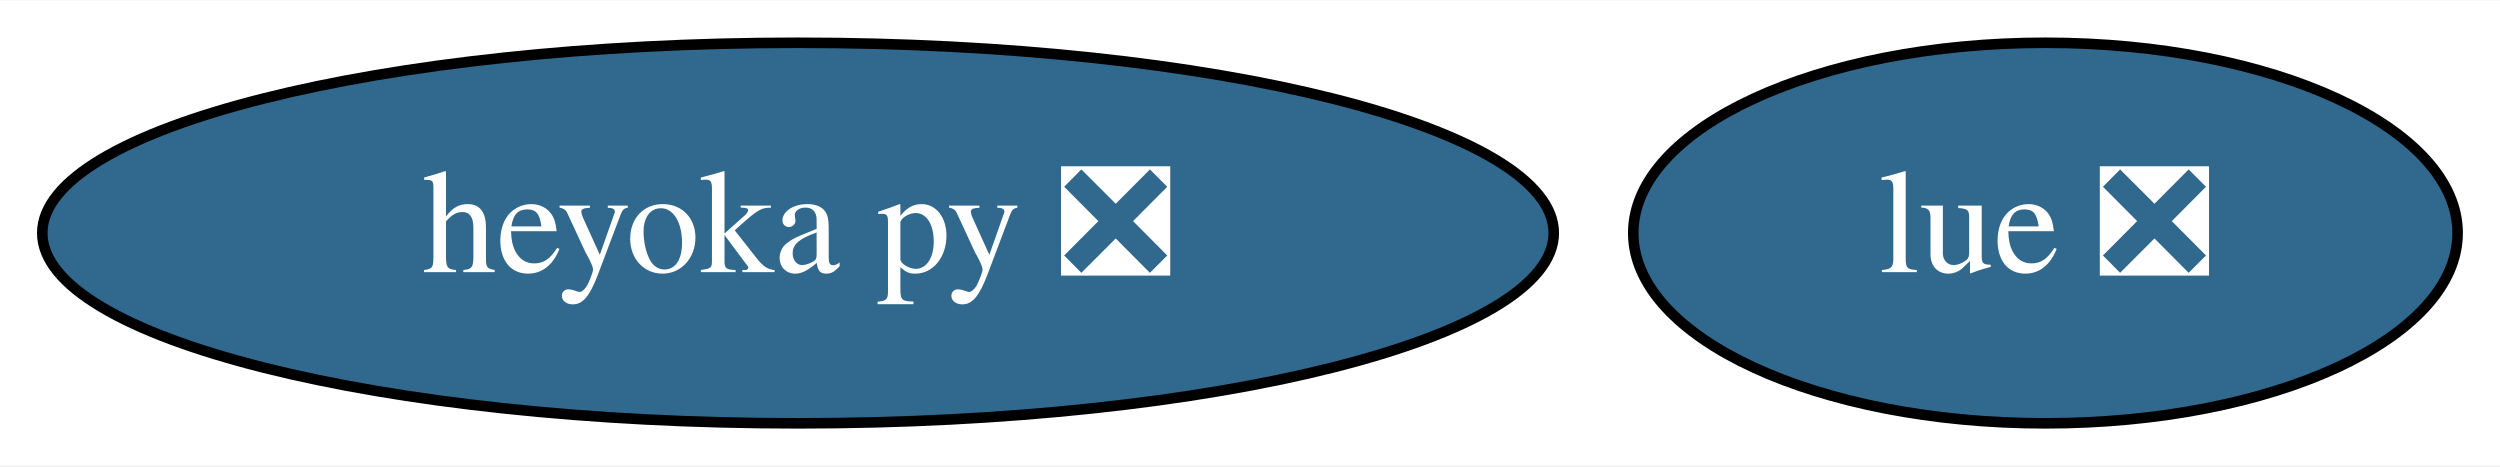
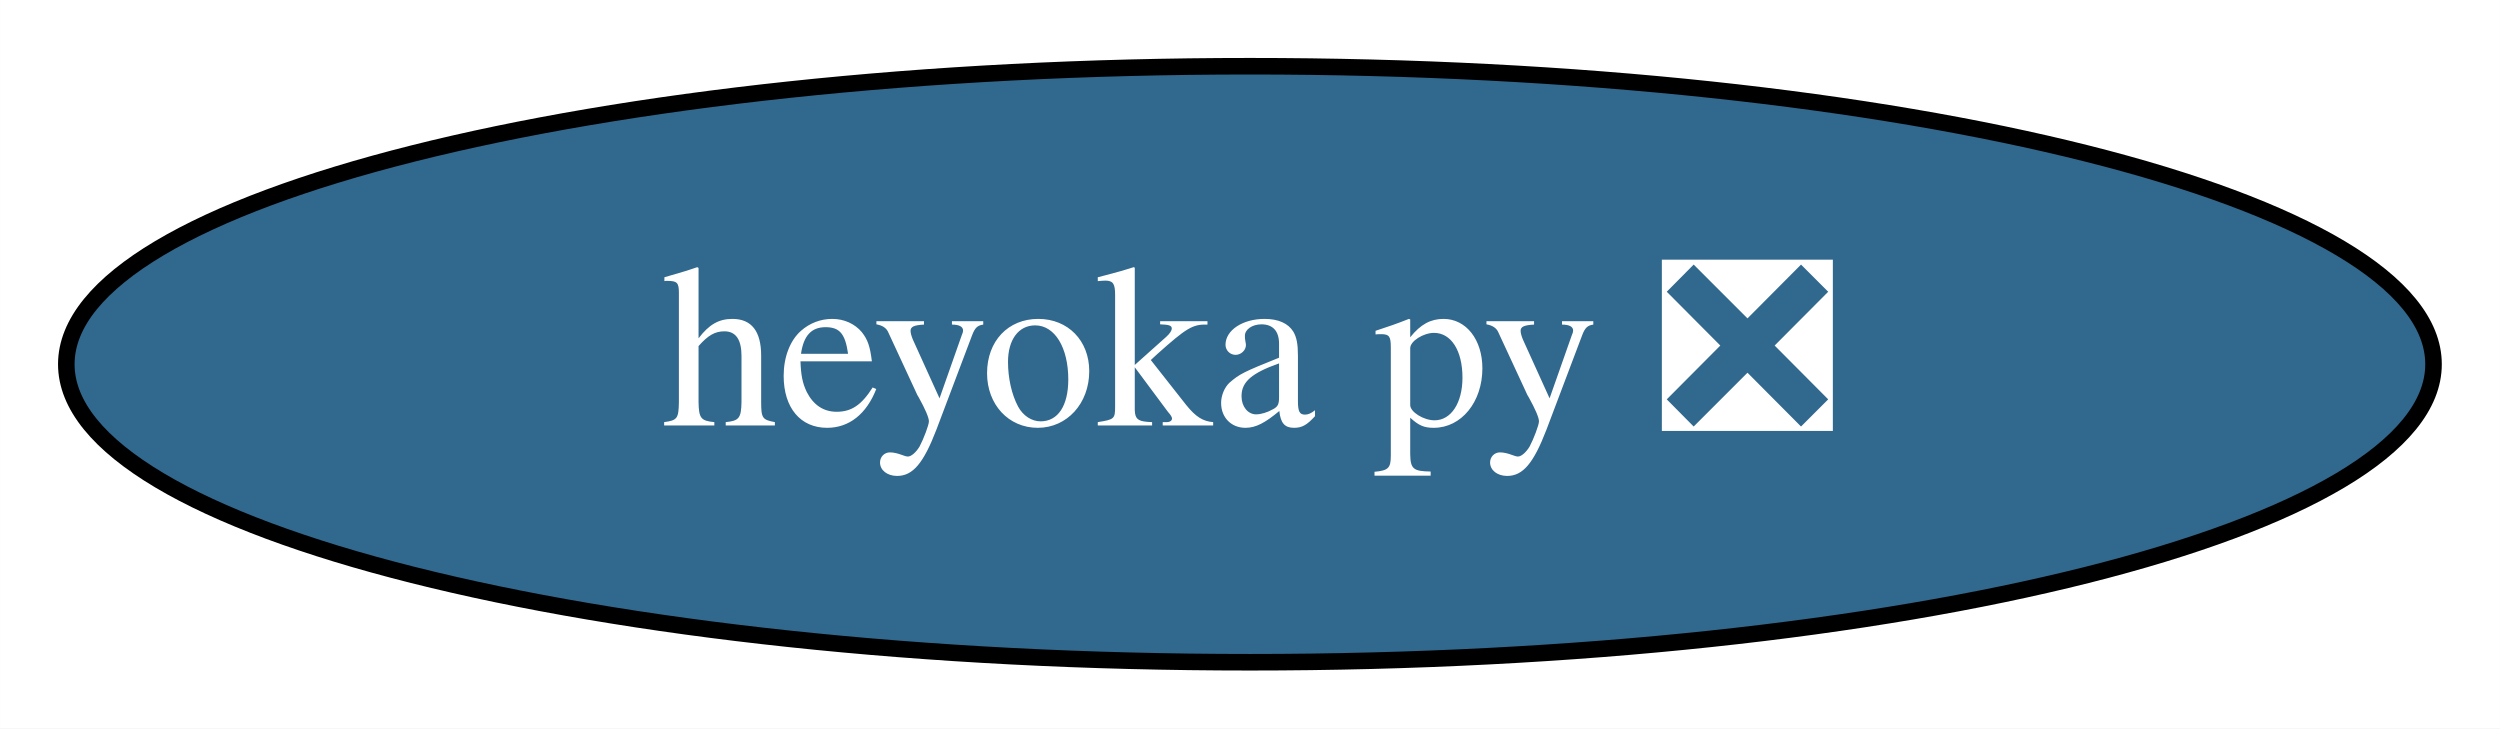
- <svg xmlns="http://www.w3.org/2000/svg" xmlns:xlink="http://www.w3.org/1999/xlink" width="236pt" height="44pt" viewBox="0.00 0.00 236.49 44.00">
+ <svg xmlns="http://www.w3.org/2000/svg" xmlns:xlink="http://www.w3.org/1999/xlink" width="151pt" height="44pt" viewBox="0.00 0.00 150.99 44.00">
  <g id="graph0" class="graph" transform="scale(1 1) rotate(0) translate(4 40)">
-     <polygon fill="white" stroke="transparent" points="-4,4 -4,-40 232.49,-40 232.49,4 -4,4" />
+     <polygon fill="white" stroke="transparent" points="-4,4 -4,-40 146.99,-40 146.99,4 -4,4" />
    <g id="node1" class="node">
      <g id="a_node1">
-         <a xlink:href="https://github.com/conda-forge/lue-feedstock/pull/9" xlink:title="lue ❎">
-           <ellipse fill="#31688e" stroke="black" cx="189.49" cy="-18" rx="38.99" ry="18" />
-           <text text-anchor="middle" x="189.49" y="-14.3" font-family="Times,serif" font-size="14.00" fill="white">lue ❎</text>
-         </a>
-       </g>
-     </g>
-     <g id="node2" class="node">
-       <g id="a_node2">
        <a xlink:href="https://github.com/conda-forge/heyoka.py-feedstock/pull/18" xlink:title="heyoka py ❎">
          <ellipse fill="#31688e" stroke="black" cx="71.49" cy="-18" rx="71.49" ry="18" />
          <text text-anchor="middle" x="71.49" y="-14.3" font-family="Times,serif" font-size="14.00" fill="white">heyoka py ❎</text>
        </a>
      </g>
    </g>
  </g>
</svg>
